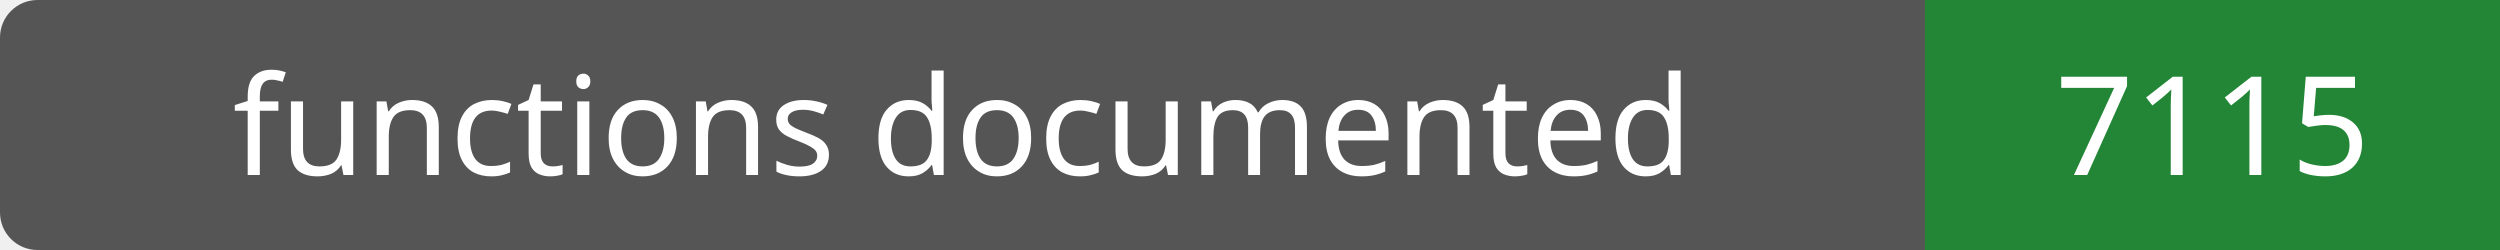
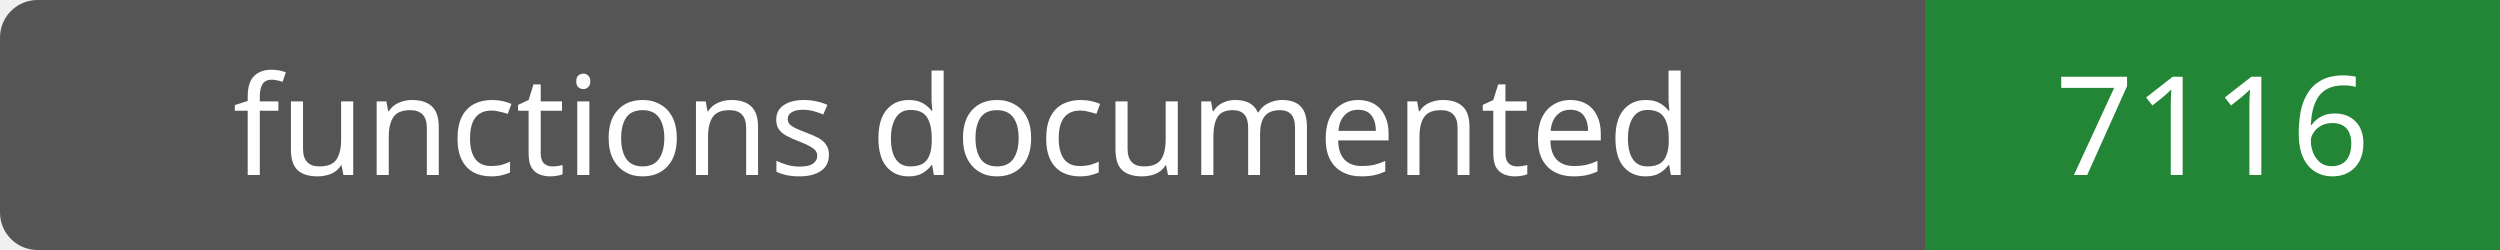
- <svg xmlns="http://www.w3.org/2000/svg" width="200" height="20" role="img" aria-label="functions documented: 7115">
+ <svg xmlns="http://www.w3.org/2000/svg" width="200" height="20" role="img" aria-label="functions documented: 7116">
  <rect width="200" height="20" rx="3" fill="#555" />
  <path fill="#238636" d="M154 0h46v20H154z" />
  <g fill="#fff" text-anchor="middle" font-family="Verdana,sans-serif" font-size="11">
    <text x="77.0" y="14">functions documented</text>
-     <text x="177.0" y="14">7115</text>
+     <text x="177.0" y="14">7116</text>
  </g>
</svg>
